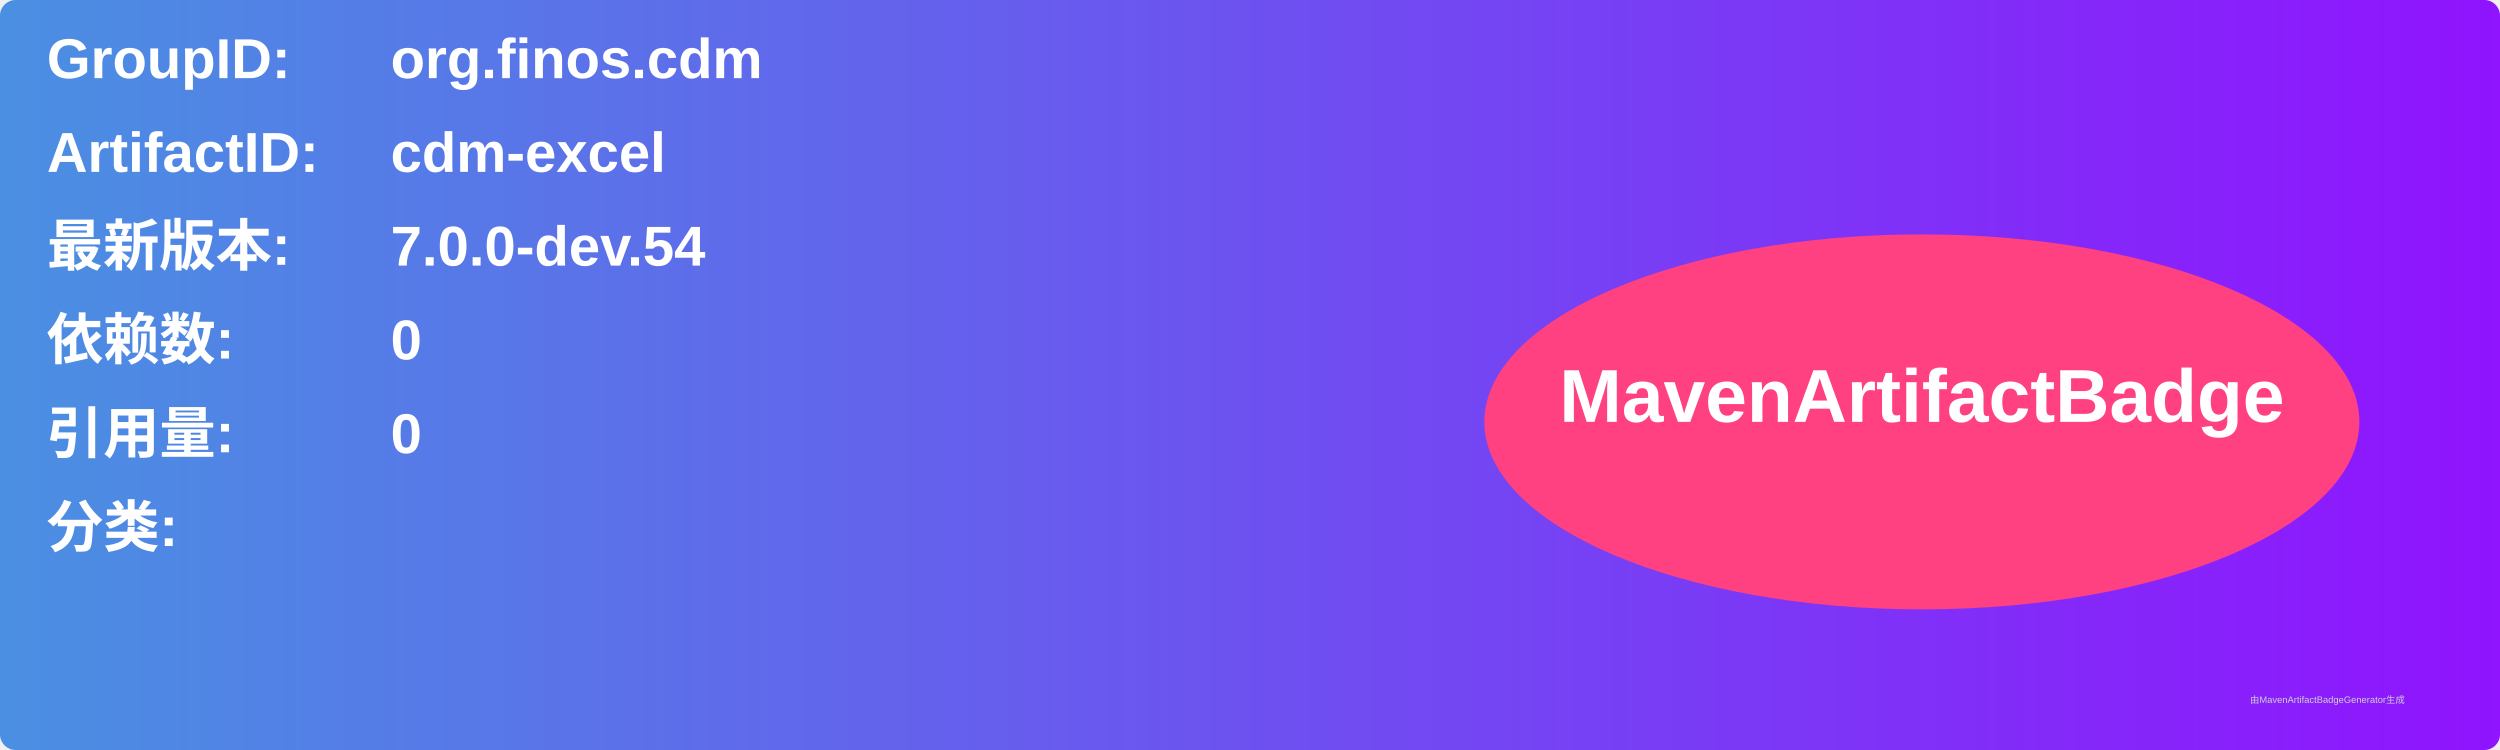
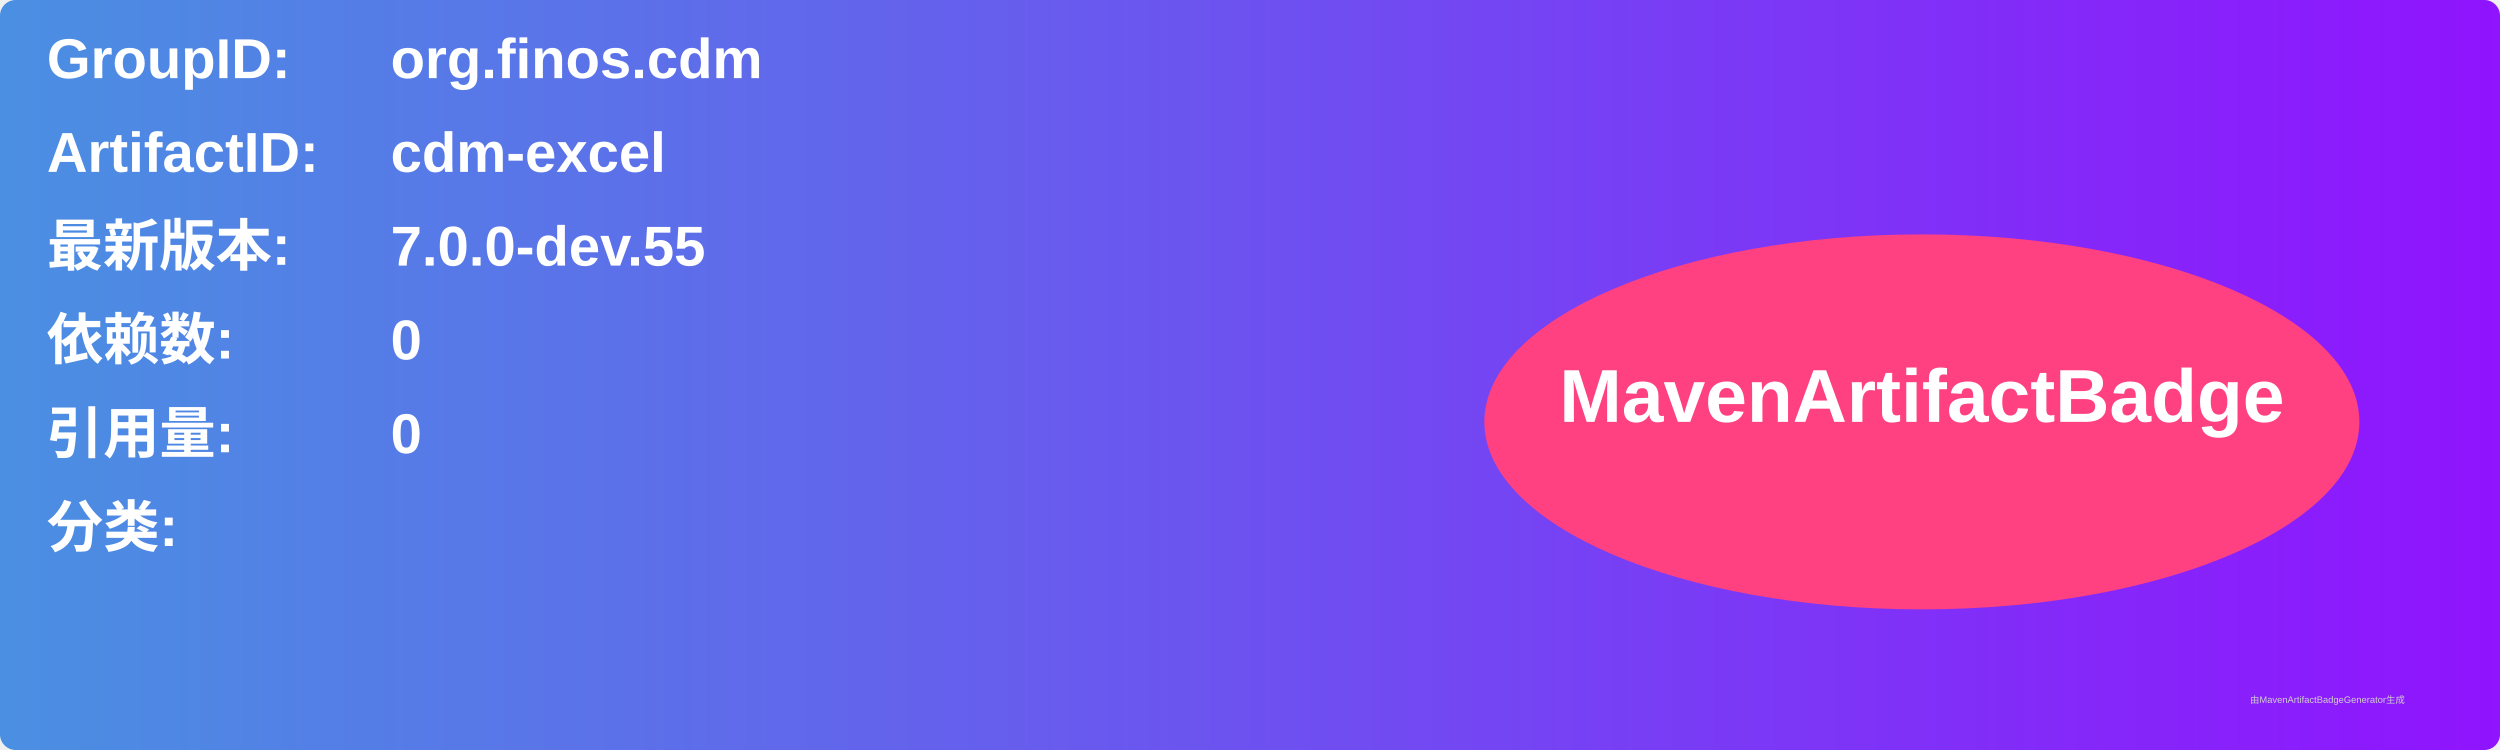
<svg xmlns="http://www.w3.org/2000/svg" width="800" height="240" viewBox="0 0 800 240">
  <linearGradient id="grad" x1="0%" y1="0%" x2="100%" y2="0%">
    <stop offset="0%" stop-color="#4a90e2" />
    <stop offset="100%" stop-color="#9013fe" />
  </linearGradient>
  <rect width="100%" height="100%" rx="5" ry="5" fill="url(#grad)" />
  <g transform="translate(15, 15)">
    <text x="0" y="10" font-family="Arial" font-size="18" fill="white" font-weight="bold" width="260">GroupID:</text>
    <text x="110" y="10" font-family="Arial" font-size="18" fill="white" font-weight="bold" width="460">org.finos.cdm</text>
    <text x="0" y="40" font-family="Arial" font-size="18" fill="white" font-weight="bold" width="260">ArtifactID:</text>
    <text x="110" y="40" font-family="Arial" font-size="18" fill="white" font-weight="bold" width="460">cdm-excel</text>
    <text x="0" y="70" font-family="Arial" font-size="18" fill="white" font-weight="bold">最新版本:</text>
    <text x="110" y="70" font-family="Arial" font-size="18" fill="white" font-weight="bold">
-       <tspan font-weight="bold">7.0.0-dev.54</tspan>
+       <tspan font-weight="bold">7.0.0-dev.55</tspan>
    </text>
    <text x="0" y="100" font-family="Arial" font-size="18" fill="white" font-weight="bold">依赖数: </text>
    <text x="110" y="100" font-family="Arial" font-size="18" fill="white">
      <tspan font-weight="bold">0</tspan>
    </text>
    <text x="0" y="130" font-family="Arial" font-size="18" fill="white" font-weight="bold">引用量: </text>
    <text x="110" y="130" font-family="Arial" font-size="18" fill="white">
      <tspan font-weight="bold">0</tspan>
    </text>
    <text x="0" y="160" font-family="Arial" font-size="18" fill="white" font-weight="bold">分类:</text>
    <text x="10" y="190" font-family="Arial" font-size="10" fill="white">
      <tspan font-weight="bold" />
    </text>
    <ellipse cx="600" cy="120" rx="140" ry="60" fill="#ff4081" />
    <text x="600" y="120" text-anchor="middle" font-family="Arial" font-size="24" fill="white" font-weight="bold">MavenArtifactBadge</text>
  </g>
  <text x="720" y="225" font-family="Arial" font-size="3" fill="#d0d0d0">由MavenArtifactBadgeGenerator生成</text>
</svg>
